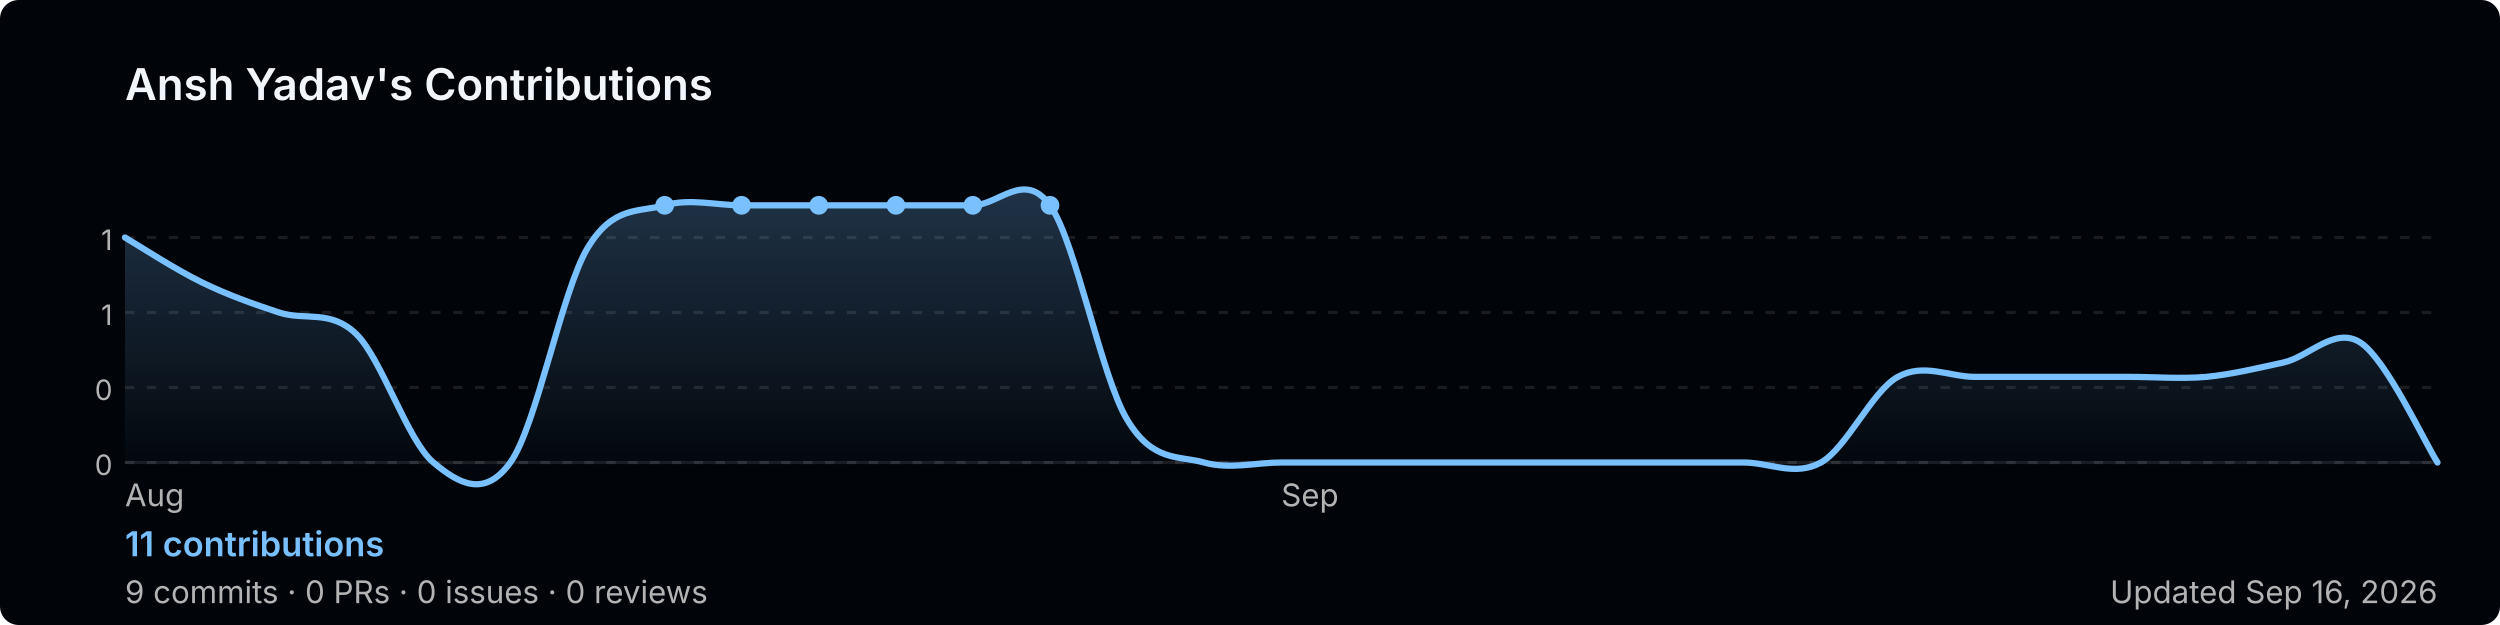
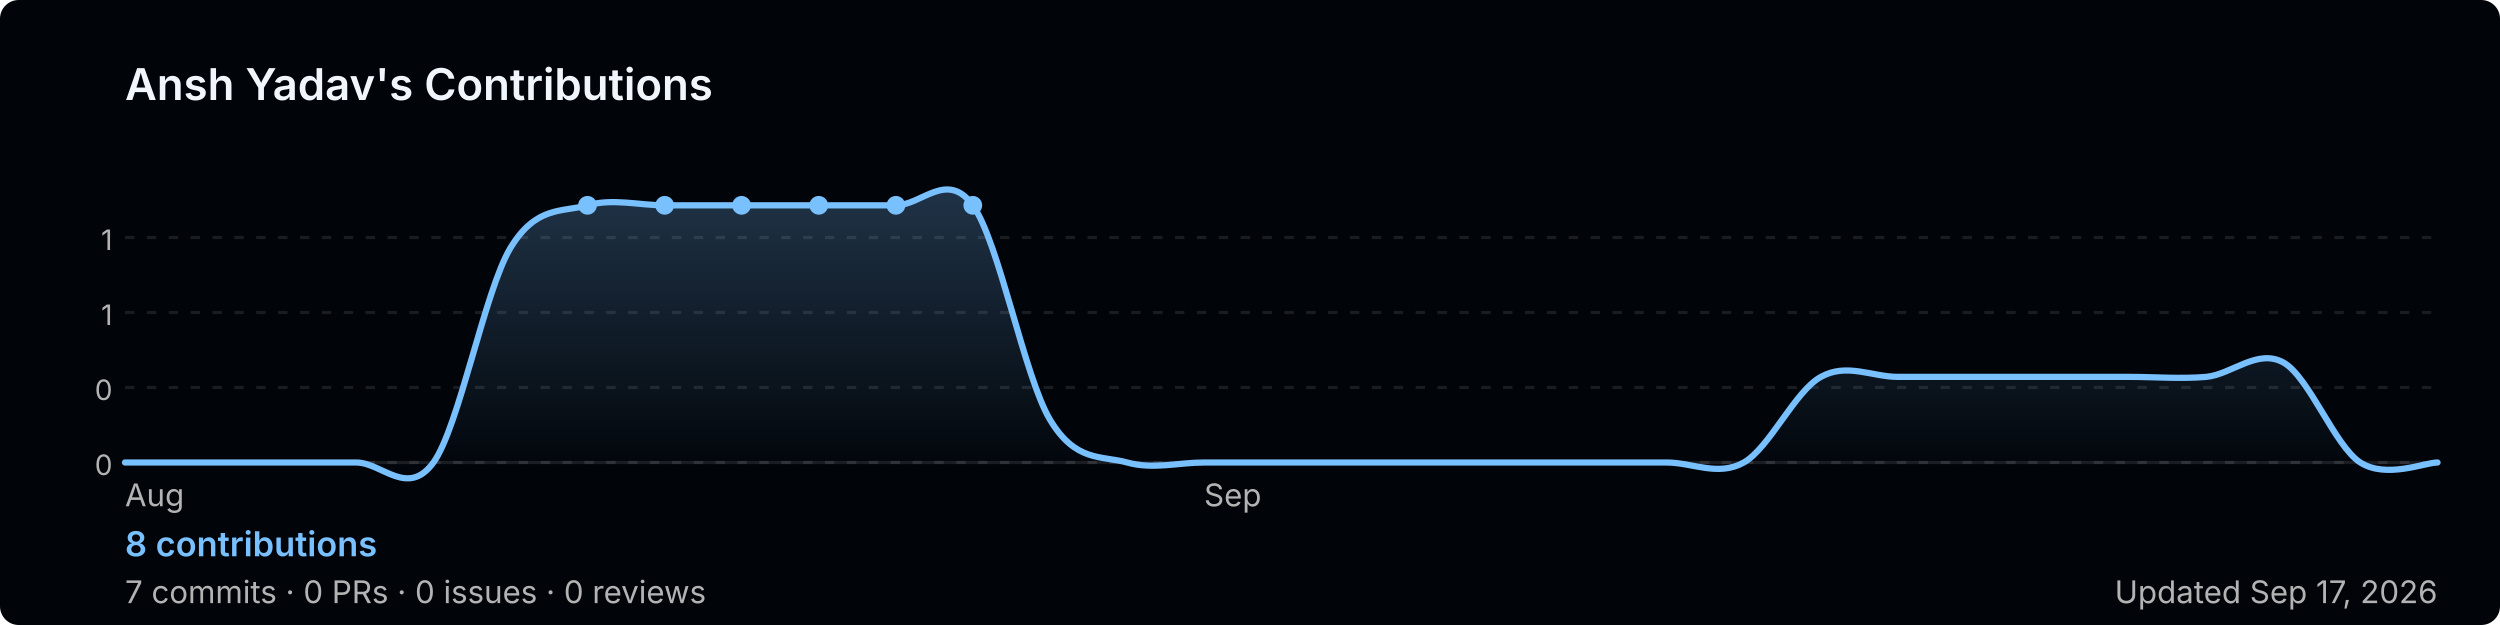
<svg xmlns="http://www.w3.org/2000/svg" width="800" height="200" viewBox="0 0 800 200" role="img" aria-label="Ansh Yadav's GitHub contribution graph">
  <defs>
-     <linearGradient id="area-5be1d" x1="0" y1="0" x2="0" y2="1">
+     <linearGradient id="area-x68ot" x1="0" y1="0" x2="0" y2="1">
      <stop offset="0%" stop-color="rgba(121,192,255,0.25)" />
      <stop offset="100%" stop-color="rgba(121,192,255,0)" />
    </linearGradient>
  </defs>
  <rect width="800" height="200" rx="6" fill="#010409" />
  <text x="40" y="32" font-size="14" font-weight="600" fill="#f0f6fc" font-family="-apple-system,BlinkMacSystemFont,'Segoe UI',sans-serif">
    Ansh Yadav's Contributions
  </text>
  <line x1="40" y1="76.0" x2="780" y2="76.0" stroke="rgba(240,246,252,0.1)" stroke-width="1" stroke-dasharray="3,4" />
  <text x="36" y="80.0" font-size="9" fill="#b3b3b3" font-family="-apple-system,BlinkMacSystemFont,'Segoe UI',sans-serif" text-anchor="end">1</text>
  <line x1="40" y1="100.0" x2="780" y2="100.0" stroke="rgba(240,246,252,0.1)" stroke-width="1" stroke-dasharray="3,4" />
  <text x="36" y="104.0" font-size="9" fill="#b3b3b3" font-family="-apple-system,BlinkMacSystemFont,'Segoe UI',sans-serif" text-anchor="end">1</text>
  <line x1="40" y1="124.0" x2="780" y2="124.0" stroke="rgba(240,246,252,0.1)" stroke-width="1" stroke-dasharray="3,4" />
  <text x="36" y="128.0" font-size="9" fill="#b3b3b3" font-family="-apple-system,BlinkMacSystemFont,'Segoe UI',sans-serif" text-anchor="end">0</text>
  <line x1="40" y1="148.0" x2="780" y2="148.0" stroke="rgba(240,246,252,0.1)" stroke-width="1" stroke-dasharray="3,4" />
  <text x="36" y="152.0" font-size="9" fill="#b3b3b3" font-family="-apple-system,BlinkMacSystemFont,'Segoe UI',sans-serif" text-anchor="end">0</text>
  <line x1="40" y1="148" x2="780" y2="148" stroke="rgba(240,246,252,0.1)" stroke-width="1" />
-   <path d="M 40.0,76.0 C 44.1,78.4 56.4,86.4 64.7,90.4 C 72.9,94.4 81.1,97.3 89.3,100.0 C 97.6,102.7 105.8,98.9 114.0,106.9 C 122.2,114.9 130.4,141.1 138.7,148.0 C 146.9,154.9 155.1,159.4 163.3,148.0 C 171.6,136.6 179.8,93.1 188.0,79.4 C 196.2,65.7 204.4,68.0 212.7,65.7 C 220.9,63.4 229.1,65.7 237.3,65.7 C 245.6,65.7 253.8,65.7 262.0,65.7 C 270.2,65.7 278.4,65.7 286.7,65.7 C 294.9,65.7 303.1,65.7 311.3,65.7 C 319.6,65.7 327.8,54.3 336.0,65.7 C 344.2,77.1 352.4,120.6 360.7,134.3 C 368.9,148.0 377.1,145.7 385.3,148.0 C 393.6,150.3 401.8,148.0 410.0,148.0 C 418.2,148.0 426.4,148.0 434.7,148.0 C 442.9,148.0 451.1,148.0 459.3,148.0 C 467.6,148.0 475.8,148.0 484.0,148.0 C 492.2,148.0 500.4,148.0 508.7,148.0 C 516.9,148.0 525.1,148.0 533.3,148.0 C 541.6,148.0 549.8,148.0 558.0,148.0 C 566.2,148.0 574.4,152.6 582.7,148.0 C 590.9,143.4 599.1,125.1 607.3,120.6 C 615.6,116.0 623.8,120.6 632.0,120.6 C 640.2,120.6 648.4,120.6 656.7,120.6 C 664.9,120.6 673.1,120.6 681.3,120.6 C 689.6,120.6 697.8,121.3 706.0,120.6 C 714.2,119.8 722.4,117.8 730.7,116.0 C 738.9,114.2 747.1,104.3 755.3,109.6 C 763.6,114.9 775.9,141.6 780.0,148.0 L 780.0,148 L 40.0,148 Z" fill="url(#area-5be1d)" />
-   <path d="M 40.0,76.0 C 44.1,78.4 56.4,86.4 64.7,90.4 C 72.9,94.4 81.1,97.3 89.3,100.0 C 97.6,102.7 105.8,98.9 114.0,106.9 C 122.2,114.9 130.4,141.1 138.7,148.0 C 146.9,154.9 155.1,159.4 163.3,148.0 C 171.6,136.6 179.8,93.1 188.0,79.4 C 196.2,65.7 204.4,68.0 212.7,65.7 C 220.9,63.4 229.1,65.7 237.3,65.7 C 245.6,65.7 253.8,65.7 262.0,65.7 C 270.2,65.7 278.4,65.7 286.7,65.7 C 294.9,65.7 303.1,65.7 311.3,65.7 C 319.6,65.7 327.8,54.3 336.0,65.7 C 344.2,77.1 352.4,120.6 360.7,134.3 C 368.9,148.0 377.1,145.7 385.3,148.0 C 393.6,150.3 401.8,148.0 410.0,148.0 C 418.2,148.0 426.4,148.0 434.7,148.0 C 442.9,148.0 451.1,148.0 459.3,148.0 C 467.6,148.0 475.8,148.0 484.0,148.0 C 492.2,148.0 500.4,148.0 508.7,148.0 C 516.9,148.0 525.1,148.0 533.3,148.0 C 541.6,148.0 549.8,148.0 558.0,148.0 C 566.2,148.0 574.4,152.6 582.7,148.0 C 590.9,143.4 599.1,125.1 607.3,120.6 C 615.6,116.0 623.8,120.6 632.0,120.6 C 640.2,120.6 648.4,120.6 656.7,120.6 C 664.9,120.6 673.1,120.6 681.3,120.6 C 689.6,120.6 697.8,121.3 706.0,120.6 C 714.2,119.8 722.4,117.8 730.7,116.0 C 738.9,114.2 747.1,104.3 755.3,109.6 C 763.6,114.9 775.9,141.6 780.0,148.0" fill="none" stroke="#79c0ff" stroke-width="2" stroke-linejoin="round" stroke-linecap="round" />
+   <path d="M 40.0,148.0 C 44.1,148.0 56.4,148.0 64.7,148.0 C 72.9,148.0 81.1,148.0 89.3,148.0 C 97.6,148.0 105.8,148.0 114.0,148.0 C 122.2,148.0 130.4,159.4 138.7,148.0 C 146.9,136.6 155.1,93.1 163.3,79.4 C 171.6,65.7 179.8,68.0 188.0,65.7 C 196.2,63.4 204.4,65.7 212.7,65.7 C 220.9,65.7 229.1,65.7 237.3,65.7 C 245.6,65.7 253.8,65.7 262.0,65.7 C 270.2,65.7 278.4,65.7 286.7,65.7 C 294.9,65.7 303.1,54.3 311.3,65.7 C 319.6,77.1 327.8,120.6 336.0,134.3 C 344.2,148.0 352.4,145.7 360.7,148.0 C 368.9,150.3 377.1,148.0 385.3,148.0 C 393.6,148.0 401.8,148.0 410.0,148.0 C 418.2,148.0 426.4,148.0 434.7,148.0 C 442.9,148.0 451.1,148.0 459.3,148.0 C 467.6,148.0 475.8,148.0 484.0,148.0 C 492.2,148.0 500.4,148.0 508.7,148.0 C 516.9,148.0 525.1,148.0 533.3,148.0 C 541.6,148.0 549.8,152.6 558.0,148.0 C 566.2,143.4 574.4,125.1 582.7,120.6 C 590.9,116.0 599.1,120.6 607.3,120.6 C 615.6,120.6 623.8,120.6 632.0,120.6 C 640.2,120.6 648.4,120.6 656.7,120.6 C 664.9,120.6 673.1,120.6 681.3,120.6 C 689.6,120.6 697.8,121.3 706.0,120.6 C 714.2,119.8 722.4,111.4 730.7,116.0 C 738.9,120.6 747.1,142.7 755.3,148.0 C 763.6,153.3 775.9,148.0 780.0,148.0 L 780.0,148 L 40.0,148 Z" fill="url(#area-x68ot)" />
+   <path d="M 40.0,148.0 C 44.1,148.0 56.4,148.0 64.7,148.0 C 72.9,148.0 81.1,148.0 89.3,148.0 C 97.6,148.0 105.8,148.0 114.0,148.0 C 122.2,148.0 130.4,159.4 138.7,148.0 C 146.9,136.6 155.1,93.1 163.3,79.4 C 171.6,65.7 179.8,68.0 188.0,65.7 C 196.2,63.4 204.4,65.7 212.7,65.7 C 220.9,65.7 229.1,65.7 237.3,65.7 C 245.6,65.7 253.8,65.7 262.0,65.7 C 270.2,65.7 278.4,65.7 286.7,65.7 C 294.9,65.7 303.1,54.3 311.3,65.7 C 319.6,77.1 327.8,120.6 336.0,134.3 C 344.2,148.0 352.4,145.7 360.7,148.0 C 368.9,150.3 377.1,148.0 385.3,148.0 C 393.6,148.0 401.8,148.0 410.0,148.0 C 418.2,148.0 426.4,148.0 434.7,148.0 C 442.9,148.0 451.1,148.0 459.3,148.0 C 467.6,148.0 475.8,148.0 484.0,148.0 C 492.2,148.0 500.4,148.0 508.7,148.0 C 516.9,148.0 525.1,148.0 533.3,148.0 C 541.6,148.0 549.8,152.6 558.0,148.0 C 566.2,143.4 574.4,125.1 582.7,120.6 C 590.9,116.0 599.1,120.6 607.3,120.6 C 615.6,120.6 623.8,120.6 632.0,120.6 C 640.2,120.6 648.4,120.6 656.7,120.6 C 664.9,120.6 673.1,120.6 681.3,120.6 C 689.6,120.6 697.8,121.3 706.0,120.6 C 714.2,119.8 722.4,111.4 730.7,116.0 C 738.9,120.6 747.1,142.7 755.3,148.0 C 763.6,153.3 775.9,148.0 780.0,148.0" fill="none" stroke="#79c0ff" stroke-width="2" stroke-linejoin="round" stroke-linecap="round" />
+   <circle cx="237.3" cy="65.7" r="3" fill="#79c0ff">
+     </circle>
  <circle cx="262.0" cy="65.7" r="3" fill="#79c0ff">
+     </circle>
+   <circle cx="188.0" cy="65.7" r="3" fill="#79c0ff">
+     </circle>
+   <circle cx="212.7" cy="65.7" r="3" fill="#79c0ff">
    </circle>
  <circle cx="286.7" cy="65.7" r="3" fill="#79c0ff">
    </circle>
-   <circle cx="212.7" cy="65.7" r="3" fill="#79c0ff">
-     </circle>
-   <circle cx="237.3" cy="65.7" r="3" fill="#79c0ff">
-     </circle>
  <circle cx="311.3" cy="65.7" r="3" fill="#79c0ff">
    </circle>
-   <circle cx="336.0" cy="65.7" r="3" fill="#79c0ff">
-     </circle>
  <text x="40.0" y="162" font-size="10" fill="#b3b3b3" font-family="-apple-system,BlinkMacSystemFont,'Segoe UI',sans-serif">Aug</text>
-   <text x="410.0" y="162" font-size="10" fill="#b3b3b3" font-family="-apple-system,BlinkMacSystemFont,'Segoe UI',sans-serif">Sep</text>
+   <text x="385.3" y="162" font-size="10" fill="#b3b3b3" font-family="-apple-system,BlinkMacSystemFont,'Segoe UI',sans-serif">Sep</text>
  <text x="40" y="178" font-size="11" font-weight="600" fill="#79c0ff" font-family="-apple-system,BlinkMacSystemFont,'Segoe UI',sans-serif">
-     11 contributions
+     8 contributions
  </text>
  <text x="40" y="193" font-size="10" fill="#b3b3b3" font-family="-apple-system,BlinkMacSystemFont,'Segoe UI',sans-serif">
-     9 commits · 0 PRs · 0 issues · 0 reviews
+     7 commits · 0 PRs · 0 issues · 0 reviews
  </text>
  <text x="780" y="193" font-size="10" fill="#b3b3b3" text-anchor="end" font-family="-apple-system,BlinkMacSystemFont,'Segoe UI',sans-serif">
-     Updated Sep 16, 2026
+     Updated Sep 17, 2026
  </text>
</svg>
